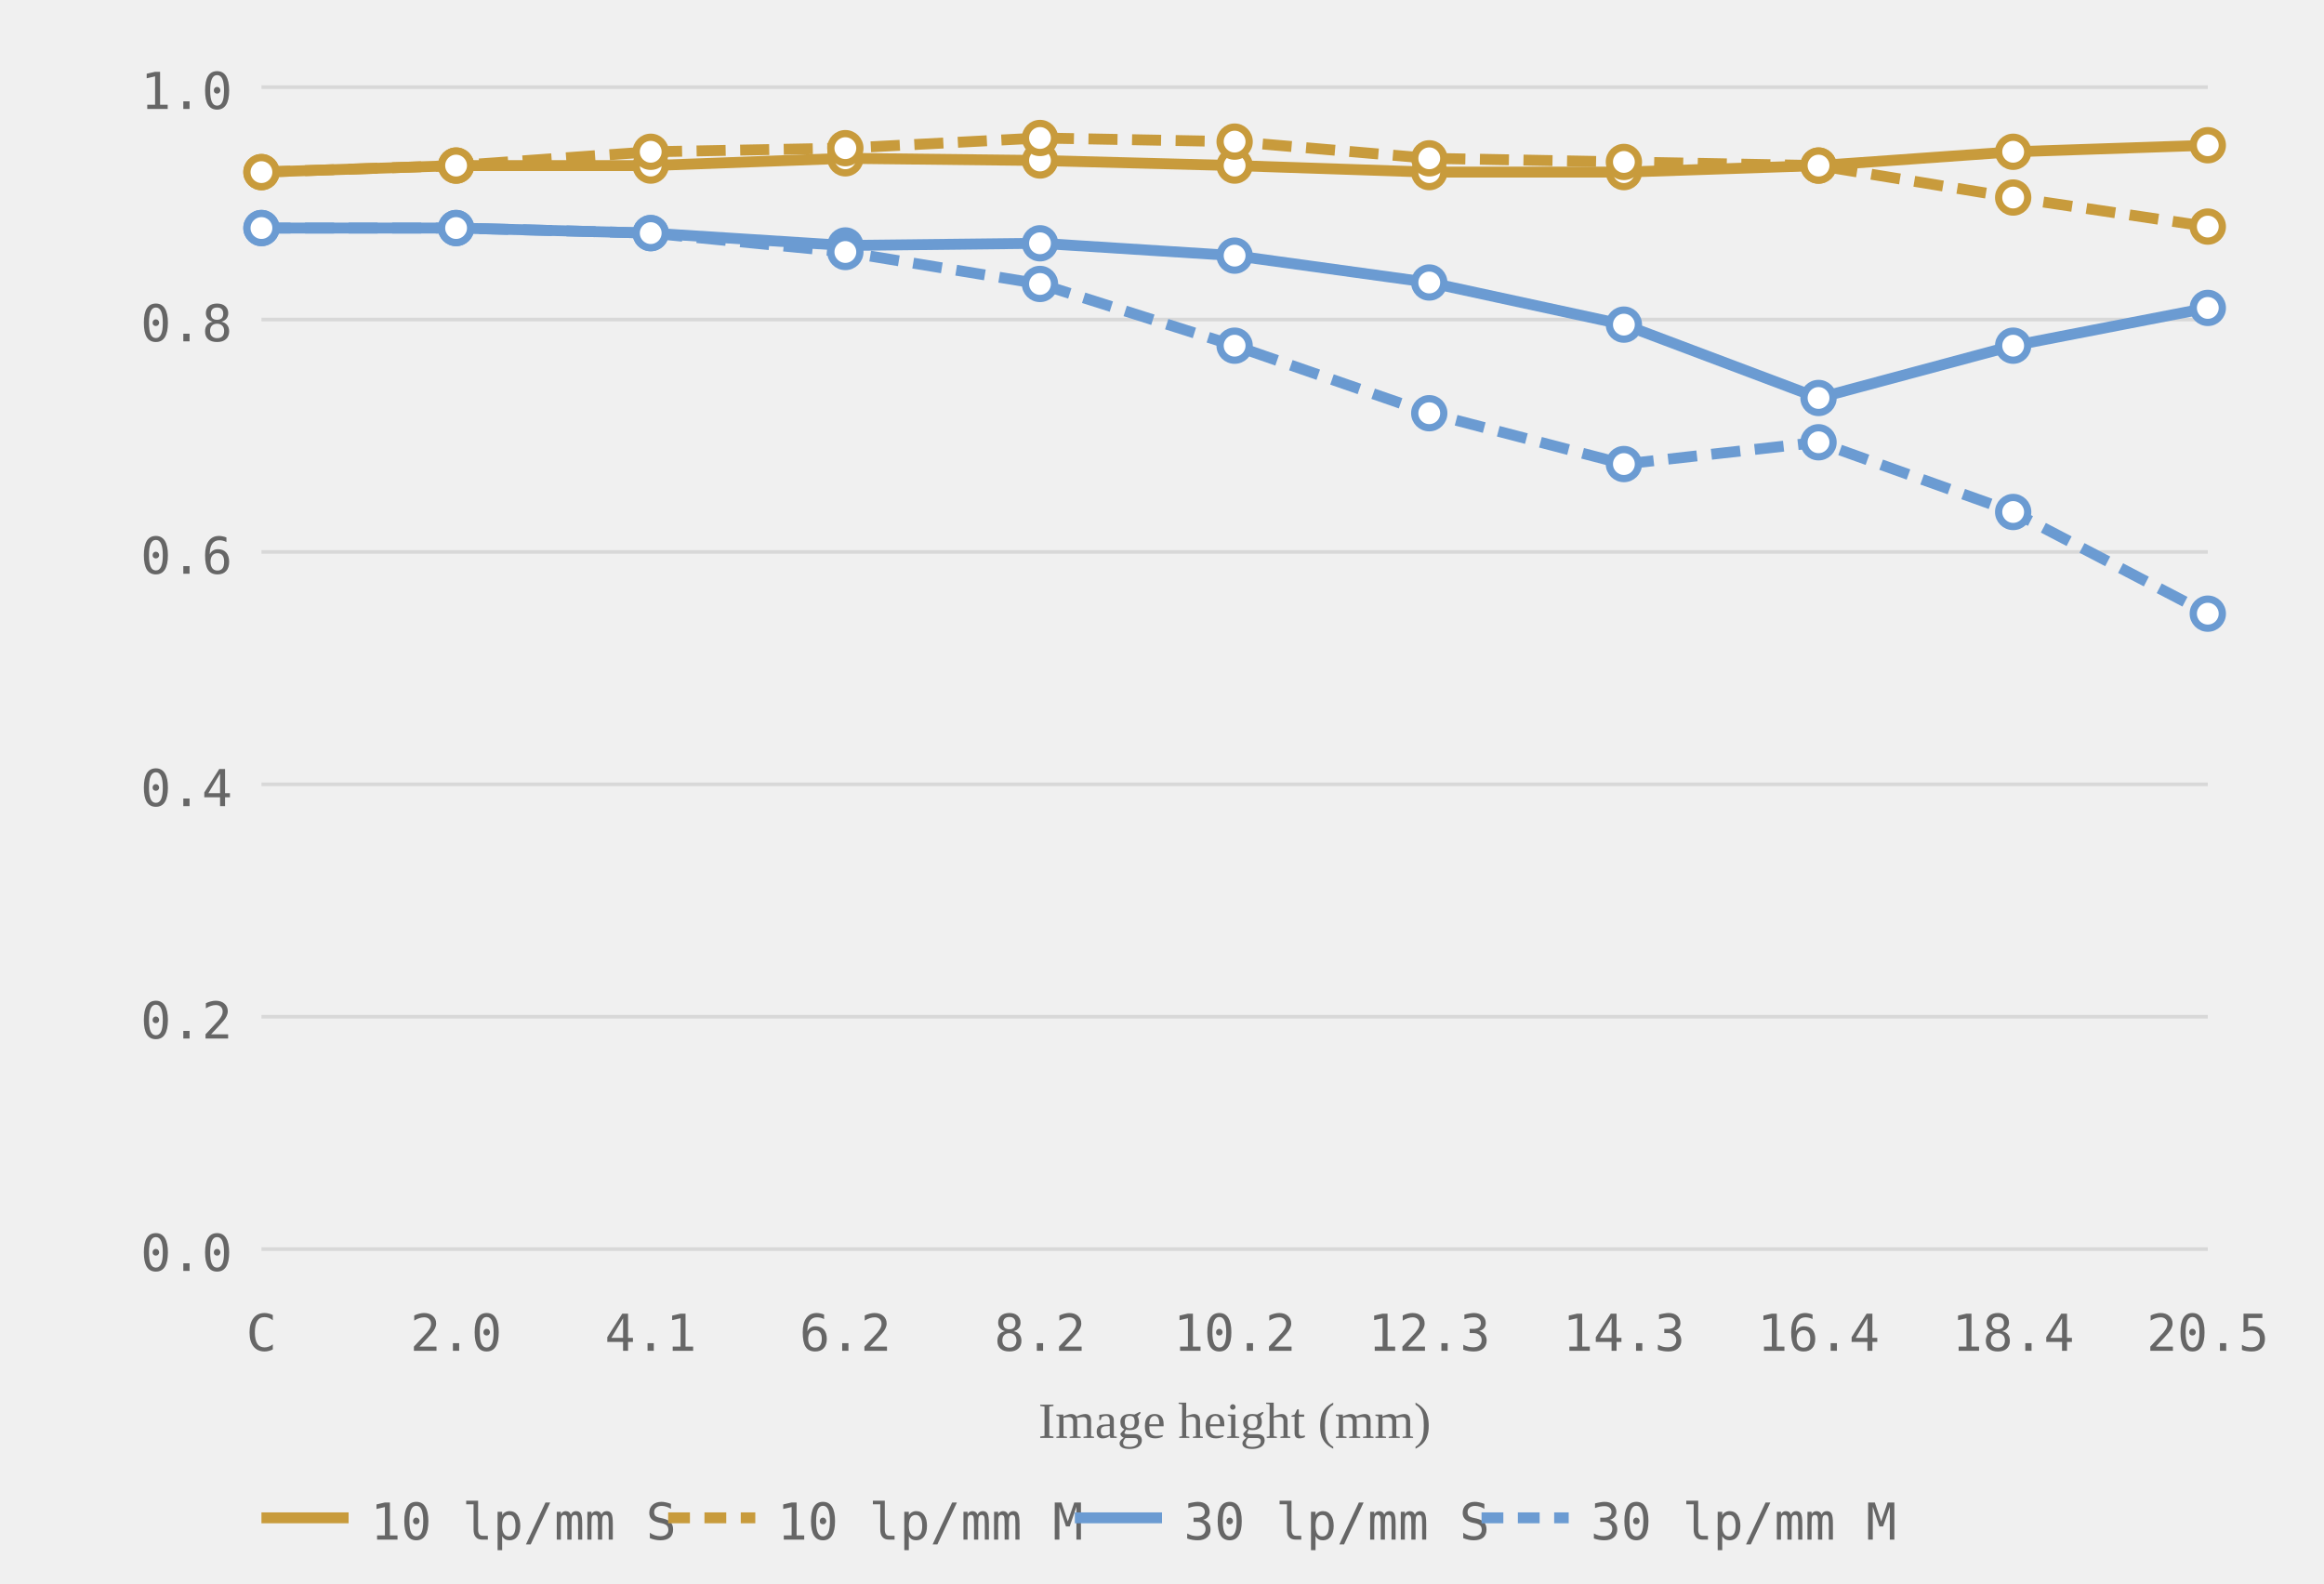
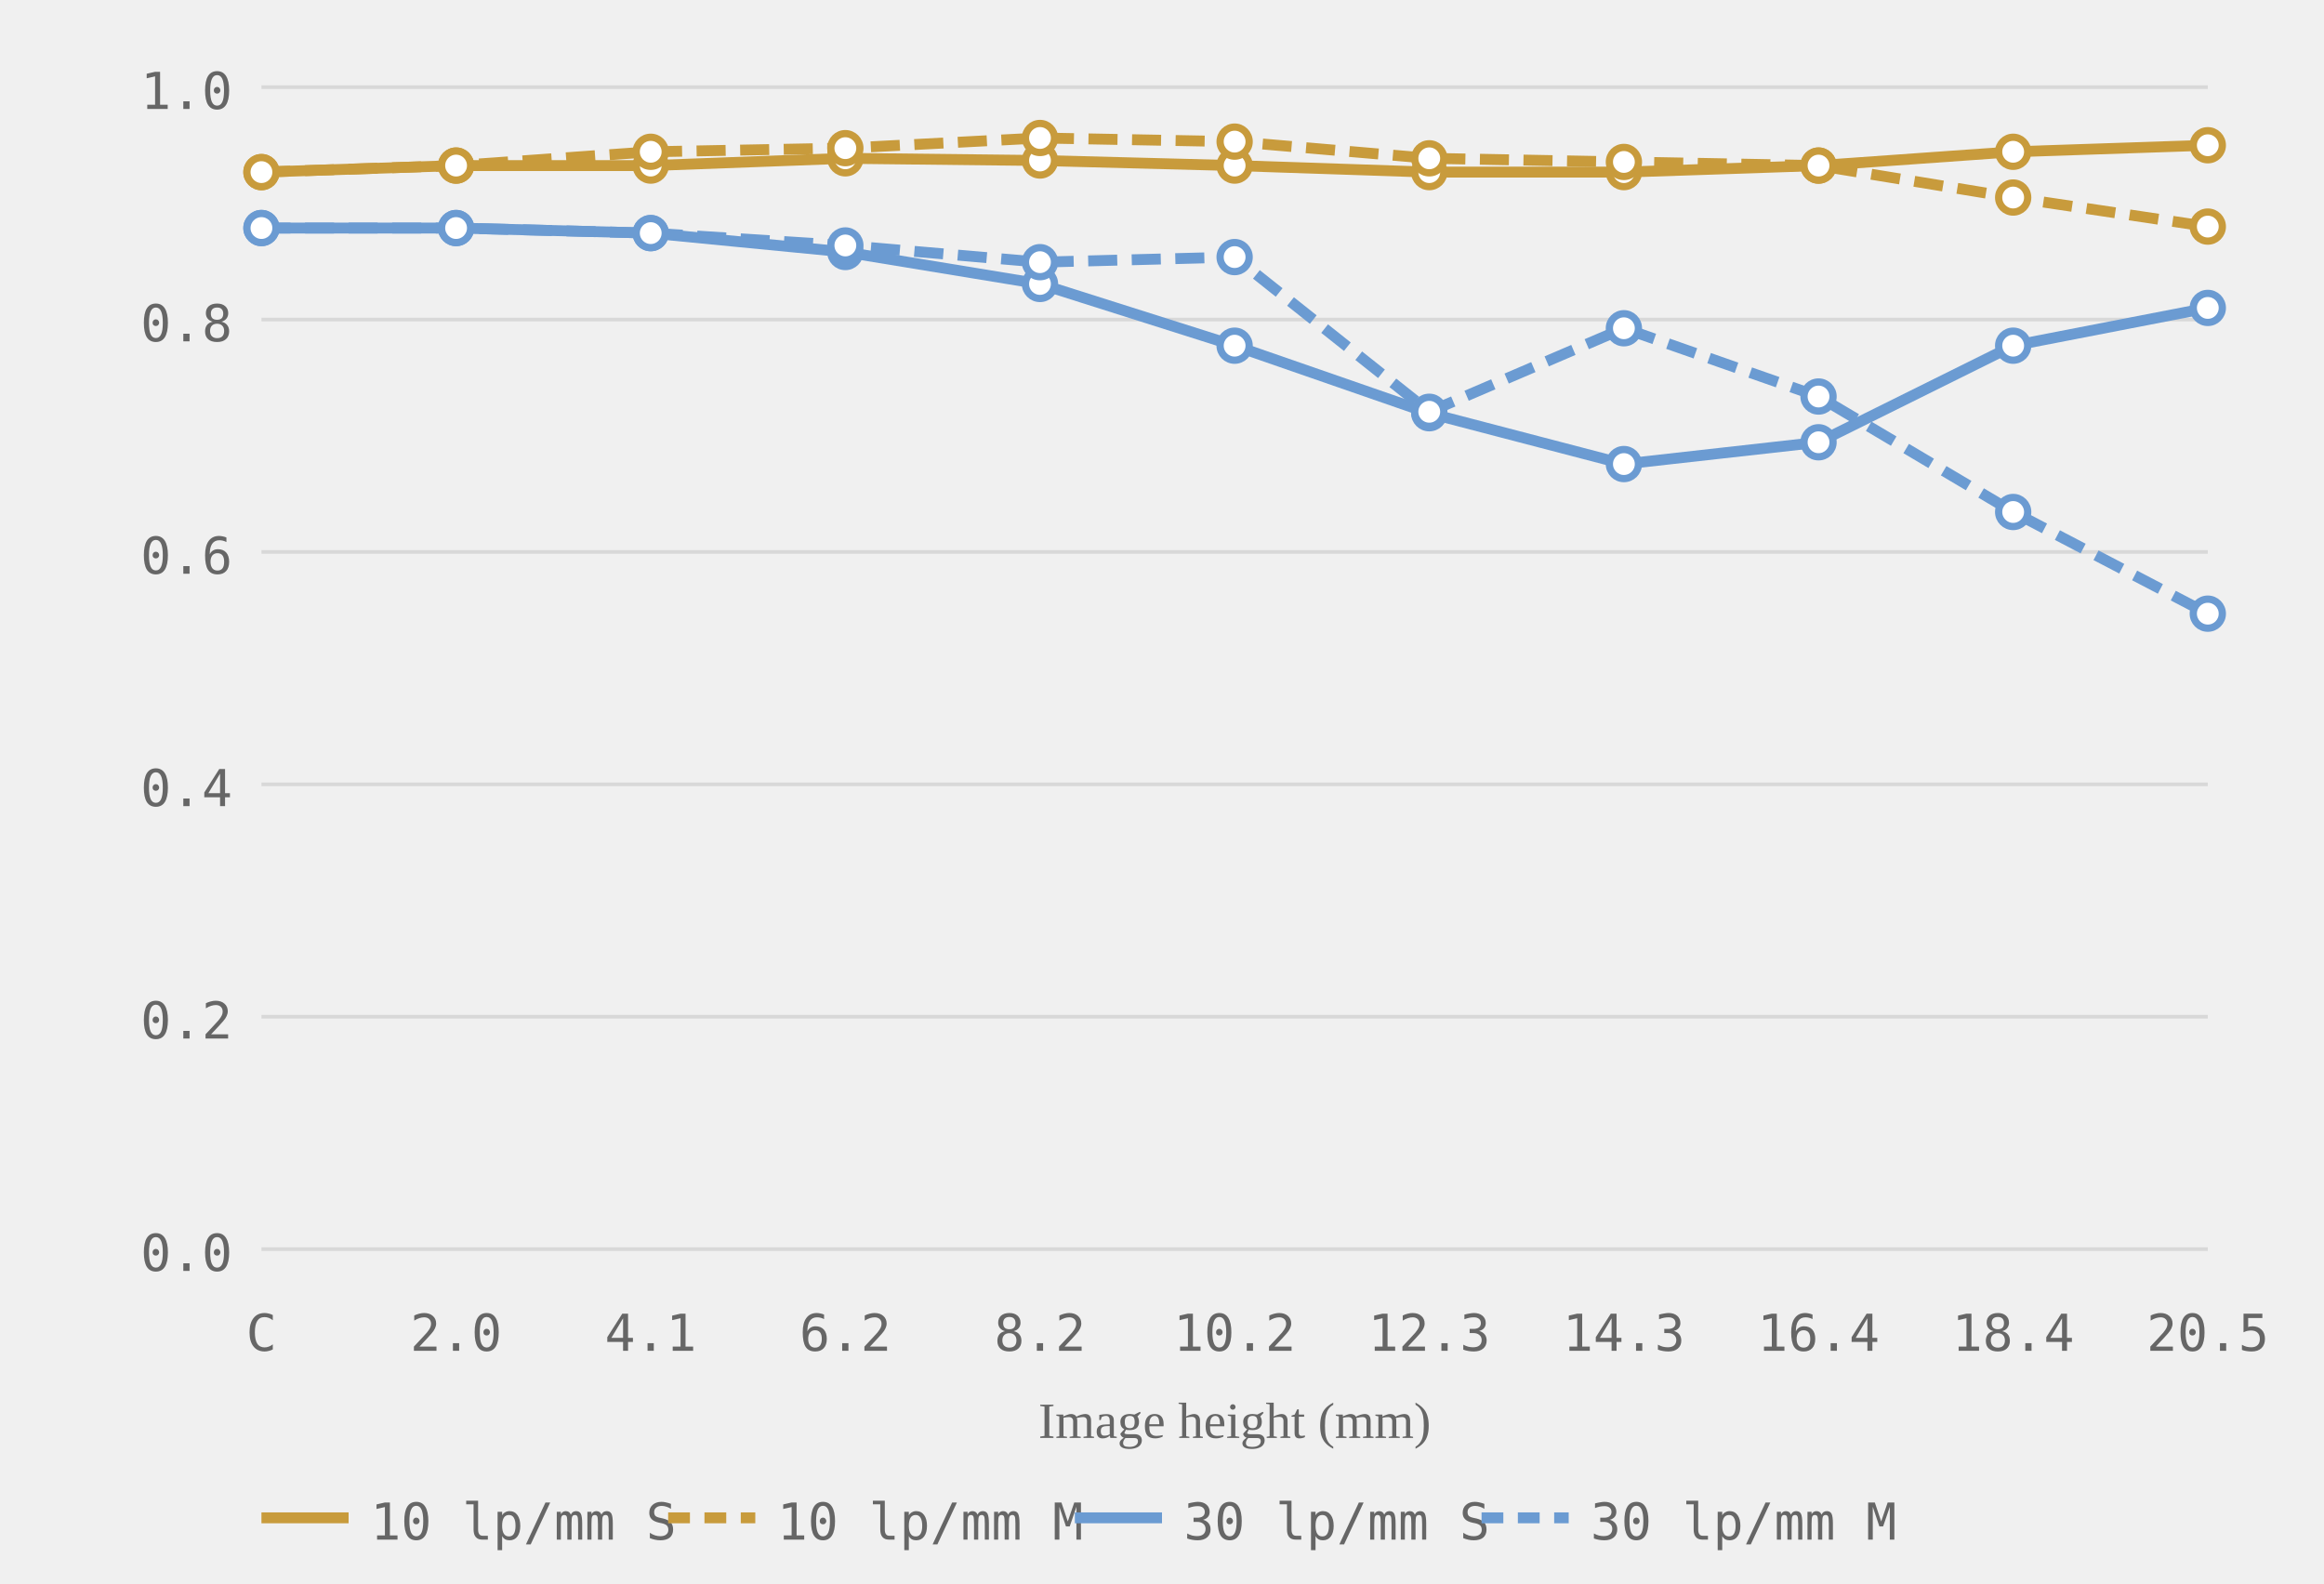
<svg xmlns="http://www.w3.org/2000/svg" viewBox="0 0 320 218" role="img" aria-label="MTF chart, generated from readings">
  <style>.grid-line { stroke: #d8d8d8; stroke-width: 0.5; }.axis-label { font-size: 7px; fill: #666666; font-family: ui-monospace, monospace; }.axis-y { text-anchor: end; }.axis-x { text-anchor: middle; }.axis-title { font-size: 7px; fill: #666666; text-anchor: middle; }.curve { fill: none; stroke-width: 1.5; }.curve-m { stroke-dasharray: 4 2; }.dot { fill: white; stroke-width: 1; }.legend-text { font-size: 7px; fill: #666666; font-family: ui-monospace, monospace; }</style>
  <line class="grid-line" x1="36" y1="172.0" x2="304" y2="172.0" />
  <line class="grid-line" x1="36" y1="140.0" x2="304" y2="140.0" />
  <line class="grid-line" x1="36" y1="108.0" x2="304" y2="108.0" />
  <line class="grid-line" x1="36" y1="76.0" x2="304" y2="76.0" />
  <line class="grid-line" x1="36" y1="44.0" x2="304" y2="44.0" />
  <line class="grid-line" x1="36" y1="12.0" x2="304" y2="12.0" />
  <text class="axis-label axis-y" x="32" y="175.0">0.0</text>
  <text class="axis-label axis-y" x="32" y="143.0">0.2</text>
  <text class="axis-label axis-y" x="32" y="111.0">0.4</text>
  <text class="axis-label axis-y" x="32" y="79.0">0.6</text>
  <text class="axis-label axis-y" x="32" y="47.0">0.8</text>
  <text class="axis-label axis-y" x="32" y="15.0">1.0</text>
  <text class="axis-label axis-x" x="36.0" y="186">C</text>
  <text class="axis-label axis-x" x="62.8" y="186">2.0</text>
  <text class="axis-label axis-x" x="89.6" y="186">4.1</text>
  <text class="axis-label axis-x" x="116.4" y="186">6.2</text>
  <text class="axis-label axis-x" x="143.2" y="186">8.2</text>
  <text class="axis-label axis-x" x="170.0" y="186">10.2</text>
  <text class="axis-label axis-x" x="196.8" y="186">12.3</text>
  <text class="axis-label axis-x" x="223.6" y="186">14.3</text>
  <text class="axis-label axis-x" x="250.4" y="186">16.4</text>
  <text class="axis-label axis-x" x="277.2" y="186">18.4</text>
  <text class="axis-label axis-x" x="304.0" y="186">20.5</text>
  <text class="axis-title" x="170.0" y="198">Image height (mm)</text>
  <polyline class="curve curve-10" style="stroke:#c89b3c" points="36.0,23.7 62.8,22.8 89.6,22.8 116.4,21.8 143.2,22.1 170.0,22.8 196.8,23.7 223.6,23.7 250.4,22.8 277.2,20.9 304.0,20.0" />
  <polyline class="curve curve-10 curve-m" style="stroke:#c89b3c" points="36.0,23.7 62.8,22.8 89.6,20.9 116.4,20.4 143.2,19.0 170.0,19.5 196.8,21.8 223.6,22.3 250.4,22.8 277.2,27.2 304.0,31.2" stroke-dasharray="4 2" />
-   <polyline class="curve curve-30" style="stroke:#6b9bd2" points="36.0,31.4 62.8,31.4 89.6,32.1 116.4,33.8 143.2,33.5 170.0,35.2 196.8,38.9 223.6,44.7 250.4,54.8 277.2,47.6 304.0,42.4" />
-   <polyline class="curve curve-30 curve-m" style="stroke:#6b9bd2" points="36.0,31.4 62.8,31.4 89.6,32.1 116.4,34.7 143.2,39.1 170.0,47.6 196.8,56.9 223.6,63.9 250.4,60.9 277.2,70.5 304.0,84.5" stroke-dasharray="4 2" />
+   <polyline class="curve curve-30" style="stroke:#6b9bd2" points="36.0,31.4 62.8,31.4 89.6,32.1 116.4,34.7 143.2,39.1 170.0,47.6 196.8,56.9 223.6,63.9 250.4,60.9 277.2,47.6 304.0,42.4" />
+   <polyline class="curve curve-30 curve-m" style="stroke:#6b9bd2" points="36.0,31.4 62.8,31.4 89.6,32.1 116.4,33.8 143.2,36.1 170.0,35.4 196.8,56.7 223.6,45.2 250.4,54.6 277.2,70.5 304.0,84.5" stroke-dasharray="4 2" />
  <circle class="dot dot-10" style="stroke:#c89b3c" cx="36.0" cy="23.7" r="2" />
  <circle class="dot dot-10" style="stroke:#c89b3c" cx="62.8" cy="22.8" r="2" />
  <circle class="dot dot-10" style="stroke:#c89b3c" cx="89.6" cy="22.8" r="2" />
  <circle class="dot dot-10" style="stroke:#c89b3c" cx="116.4" cy="21.8" r="2" />
  <circle class="dot dot-10" style="stroke:#c89b3c" cx="143.2" cy="22.1" r="2" />
  <circle class="dot dot-10" style="stroke:#c89b3c" cx="170.0" cy="22.8" r="2" />
  <circle class="dot dot-10" style="stroke:#c89b3c" cx="196.8" cy="23.7" r="2" />
  <circle class="dot dot-10" style="stroke:#c89b3c" cx="223.6" cy="23.7" r="2" />
  <circle class="dot dot-10" style="stroke:#c89b3c" cx="250.4" cy="22.8" r="2" />
  <circle class="dot dot-10" style="stroke:#c89b3c" cx="277.2" cy="20.9" r="2" />
  <circle class="dot dot-10" style="stroke:#c89b3c" cx="304.0" cy="20.0" r="2" />
  <circle class="dot dot-10" style="stroke:#c89b3c" cx="36.0" cy="23.7" r="2" />
  <circle class="dot dot-10" style="stroke:#c89b3c" cx="62.8" cy="22.8" r="2" />
  <circle class="dot dot-10" style="stroke:#c89b3c" cx="89.6" cy="20.9" r="2" />
  <circle class="dot dot-10" style="stroke:#c89b3c" cx="116.4" cy="20.4" r="2" />
  <circle class="dot dot-10" style="stroke:#c89b3c" cx="143.2" cy="19.0" r="2" />
  <circle class="dot dot-10" style="stroke:#c89b3c" cx="170.0" cy="19.5" r="2" />
  <circle class="dot dot-10" style="stroke:#c89b3c" cx="196.8" cy="21.8" r="2" />
  <circle class="dot dot-10" style="stroke:#c89b3c" cx="223.6" cy="22.3" r="2" />
  <circle class="dot dot-10" style="stroke:#c89b3c" cx="250.4" cy="22.8" r="2" />
  <circle class="dot dot-10" style="stroke:#c89b3c" cx="277.2" cy="27.2" r="2" />
  <circle class="dot dot-10" style="stroke:#c89b3c" cx="304.0" cy="31.2" r="2" />
  <circle class="dot dot-30" style="stroke:#6b9bd2" cx="36.0" cy="31.4" r="2" />
  <circle class="dot dot-30" style="stroke:#6b9bd2" cx="62.8" cy="31.4" r="2" />
  <circle class="dot dot-30" style="stroke:#6b9bd2" cx="89.6" cy="32.1" r="2" />
-   <circle class="dot dot-30" style="stroke:#6b9bd2" cx="116.4" cy="33.8" r="2" />
-   <circle class="dot dot-30" style="stroke:#6b9bd2" cx="143.2" cy="33.5" r="2" />
-   <circle class="dot dot-30" style="stroke:#6b9bd2" cx="170.0" cy="35.2" r="2" />
-   <circle class="dot dot-30" style="stroke:#6b9bd2" cx="196.8" cy="38.9" r="2" />
-   <circle class="dot dot-30" style="stroke:#6b9bd2" cx="223.6" cy="44.7" r="2" />
-   <circle class="dot dot-30" style="stroke:#6b9bd2" cx="250.4" cy="54.8" r="2" />
-   <circle class="dot dot-30" style="stroke:#6b9bd2" cx="277.2" cy="47.6" r="2" />
-   <circle class="dot dot-30" style="stroke:#6b9bd2" cx="304.0" cy="42.4" r="2" />
-   <circle class="dot dot-30" style="stroke:#6b9bd2" cx="36.0" cy="31.4" r="2" />
-   <circle class="dot dot-30" style="stroke:#6b9bd2" cx="62.8" cy="31.4" r="2" />
-   <circle class="dot dot-30" style="stroke:#6b9bd2" cx="89.6" cy="32.1" r="2" />
  <circle class="dot dot-30" style="stroke:#6b9bd2" cx="116.4" cy="34.7" r="2" />
  <circle class="dot dot-30" style="stroke:#6b9bd2" cx="143.2" cy="39.1" r="2" />
  <circle class="dot dot-30" style="stroke:#6b9bd2" cx="170.0" cy="47.6" r="2" />
  <circle class="dot dot-30" style="stroke:#6b9bd2" cx="196.8" cy="56.9" r="2" />
  <circle class="dot dot-30" style="stroke:#6b9bd2" cx="223.6" cy="63.9" r="2" />
  <circle class="dot dot-30" style="stroke:#6b9bd2" cx="250.4" cy="60.9" r="2" />
+   <circle class="dot dot-30" style="stroke:#6b9bd2" cx="277.2" cy="47.6" r="2" />
+   <circle class="dot dot-30" style="stroke:#6b9bd2" cx="304.0" cy="42.4" r="2" />
+   <circle class="dot dot-30" style="stroke:#6b9bd2" cx="36.0" cy="31.4" r="2" />
+   <circle class="dot dot-30" style="stroke:#6b9bd2" cx="62.8" cy="31.4" r="2" />
+   <circle class="dot dot-30" style="stroke:#6b9bd2" cx="89.6" cy="32.1" r="2" />
+   <circle class="dot dot-30" style="stroke:#6b9bd2" cx="116.4" cy="33.8" r="2" />
+   <circle class="dot dot-30" style="stroke:#6b9bd2" cx="143.2" cy="36.1" r="2" />
+   <circle class="dot dot-30" style="stroke:#6b9bd2" cx="170.0" cy="35.4" r="2" />
+   <circle class="dot dot-30" style="stroke:#6b9bd2" cx="196.8" cy="56.7" r="2" />
+   <circle class="dot dot-30" style="stroke:#6b9bd2" cx="223.6" cy="45.2" r="2" />
+   <circle class="dot dot-30" style="stroke:#6b9bd2" cx="250.4" cy="54.6" r="2" />
  <circle class="dot dot-30" style="stroke:#6b9bd2" cx="277.2" cy="70.5" r="2" />
  <circle class="dot dot-30" style="stroke:#6b9bd2" cx="304.0" cy="84.5" r="2" />
  <line x1="36" y1="209" x2="48" y2="209" stroke="#c89b3c" stroke-width="1.5" />
  <text class="legend-text" x="51" y="212">10 lp/mm S</text>
  <line x1="92" y1="209" x2="104" y2="209" stroke="#c89b3c" stroke-width="1.5" stroke-dasharray="3 2" />
  <text class="legend-text" x="107" y="212">10 lp/mm M</text>
  <line x1="148" y1="209" x2="160" y2="209" stroke="#6b9bd2" stroke-width="1.5" />
  <text class="legend-text" x="163" y="212">30 lp/mm S</text>
  <line x1="204" y1="209" x2="216" y2="209" stroke="#6b9bd2" stroke-width="1.5" stroke-dasharray="3 2" />
  <text class="legend-text" x="219" y="212">30 lp/mm M</text>
</svg>
